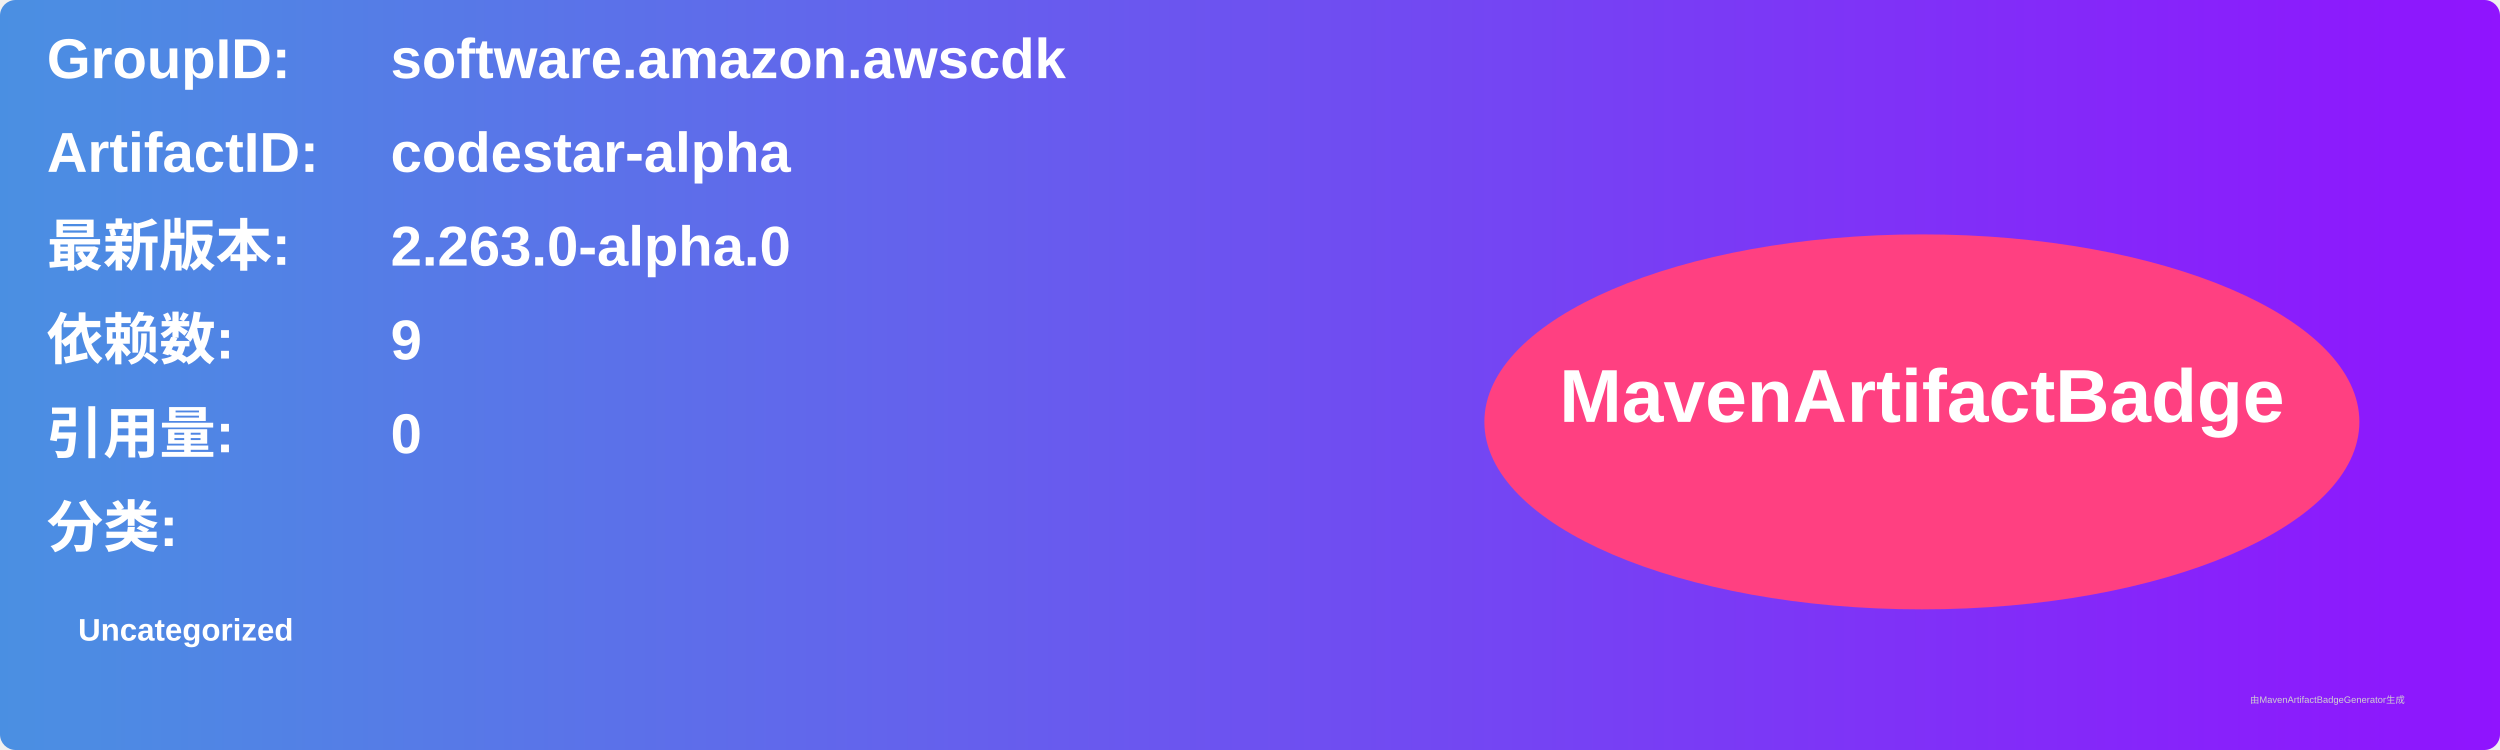
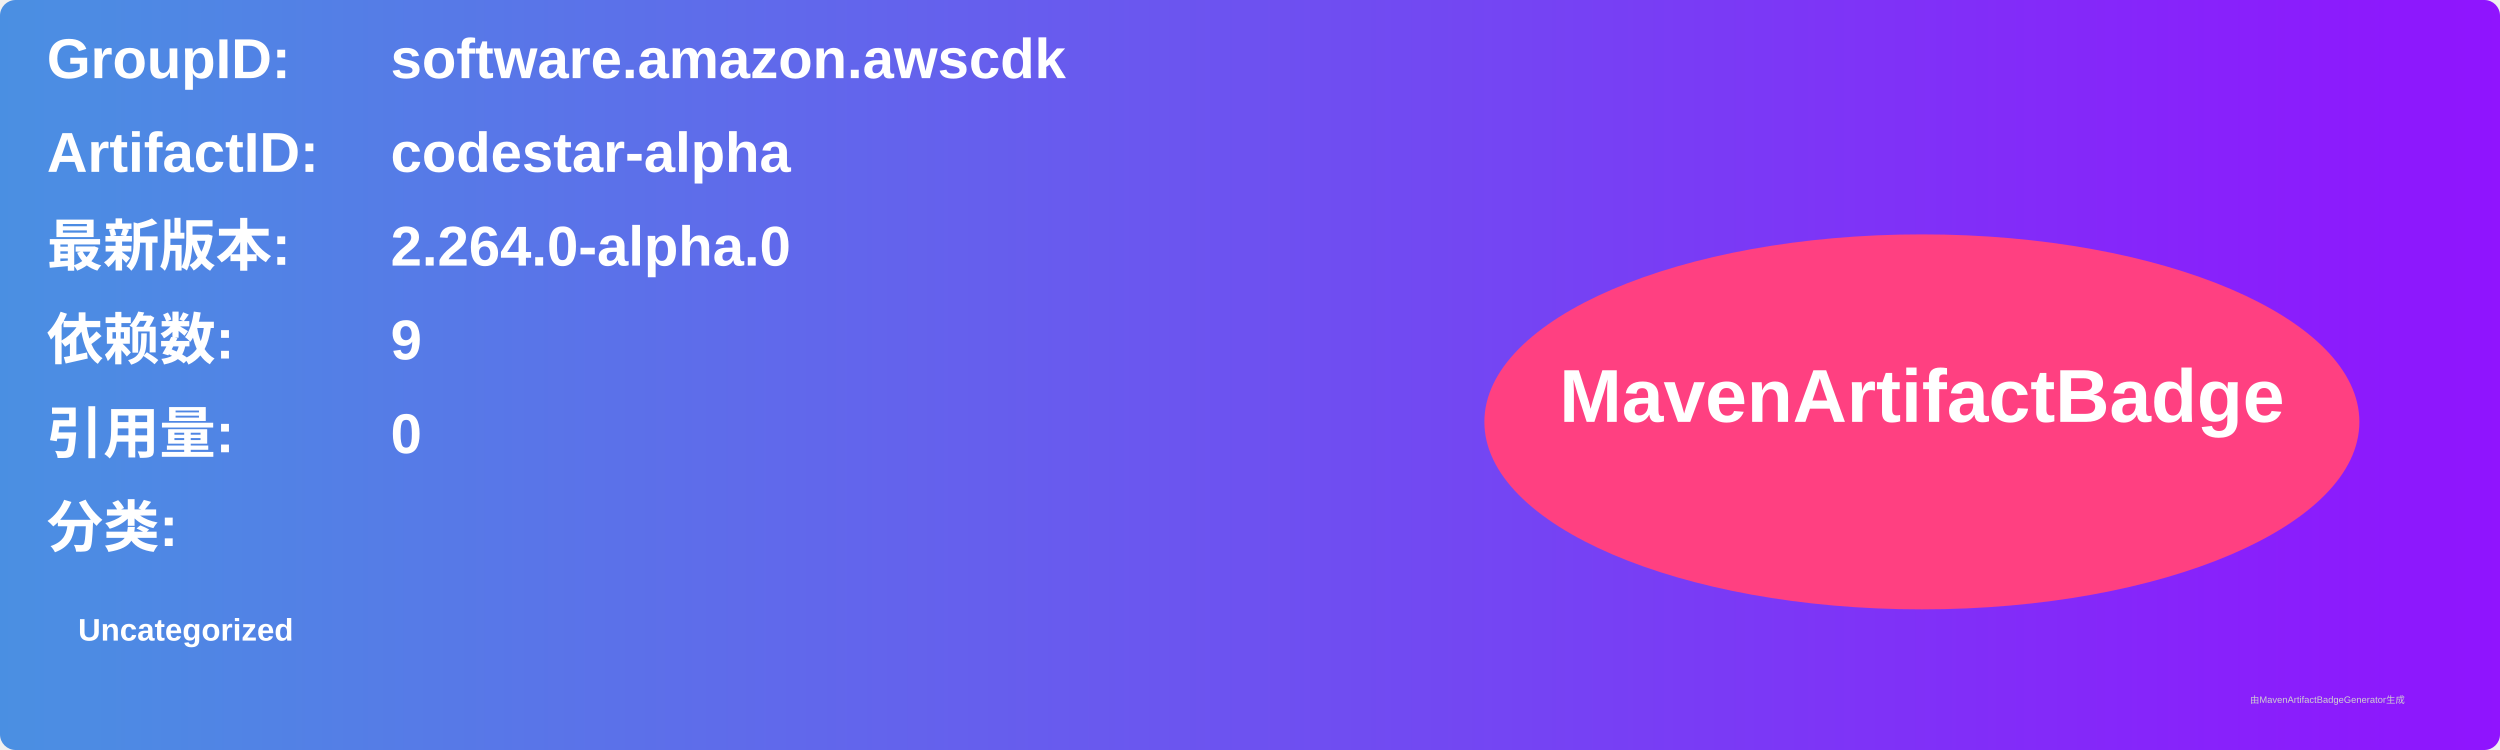
<svg xmlns="http://www.w3.org/2000/svg" width="800" height="240" viewBox="0 0 800 240">
  <linearGradient id="grad" x1="0%" y1="0%" x2="100%" y2="0%">
    <stop offset="0%" stop-color="#4a90e2" />
    <stop offset="100%" stop-color="#9013fe" />
  </linearGradient>
  <rect width="100%" height="100%" rx="5" ry="5" fill="url(#grad)" />
  <g transform="translate(15, 15)">
    <text x="0" y="10" font-family="Arial" font-size="18" fill="white" font-weight="bold" width="260">GroupID:</text>
    <text x="110" y="10" font-family="Arial" font-size="18" fill="white" font-weight="bold" width="460">software.amazon.awscdk</text>
    <text x="0" y="40" font-family="Arial" font-size="18" fill="white" font-weight="bold" width="260">ArtifactID:</text>
    <text x="110" y="40" font-family="Arial" font-size="18" fill="white" font-weight="bold" width="460">codestar-alpha</text>
    <text x="0" y="70" font-family="Arial" font-size="18" fill="white" font-weight="bold">最新版本:</text>
    <text x="110" y="70" font-family="Arial" font-size="18" fill="white" font-weight="bold">
-       <tspan font-weight="bold">2.263.0-alpha.0</tspan>
+       <tspan font-weight="bold">2.264.0-alpha.0</tspan>
    </text>
    <text x="0" y="100" font-family="Arial" font-size="18" fill="white" font-weight="bold">依赖数: </text>
    <text x="110" y="100" font-family="Arial" font-size="18" fill="white">
      <tspan font-weight="bold">9</tspan>
    </text>
    <text x="0" y="130" font-family="Arial" font-size="18" fill="white" font-weight="bold">引用量: </text>
    <text x="110" y="130" font-family="Arial" font-size="18" fill="white">
      <tspan font-weight="bold">0</tspan>
    </text>
    <text x="0" y="160" font-family="Arial" font-size="18" fill="white" font-weight="bold">分类:</text>
    <text x="10" y="190" font-family="Arial" font-size="10" fill="white">
      <tspan font-weight="bold">Uncategorized</tspan>
    </text>
    <ellipse cx="600" cy="120" rx="140" ry="60" fill="#ff4081" />
    <text x="600" y="120" text-anchor="middle" font-family="Arial" font-size="24" fill="white" font-weight="bold">MavenArtifactBadge</text>
  </g>
  <text x="720" y="225" font-family="Arial" font-size="3" fill="#d0d0d0">由MavenArtifactBadgeGenerator生成</text>
</svg>
